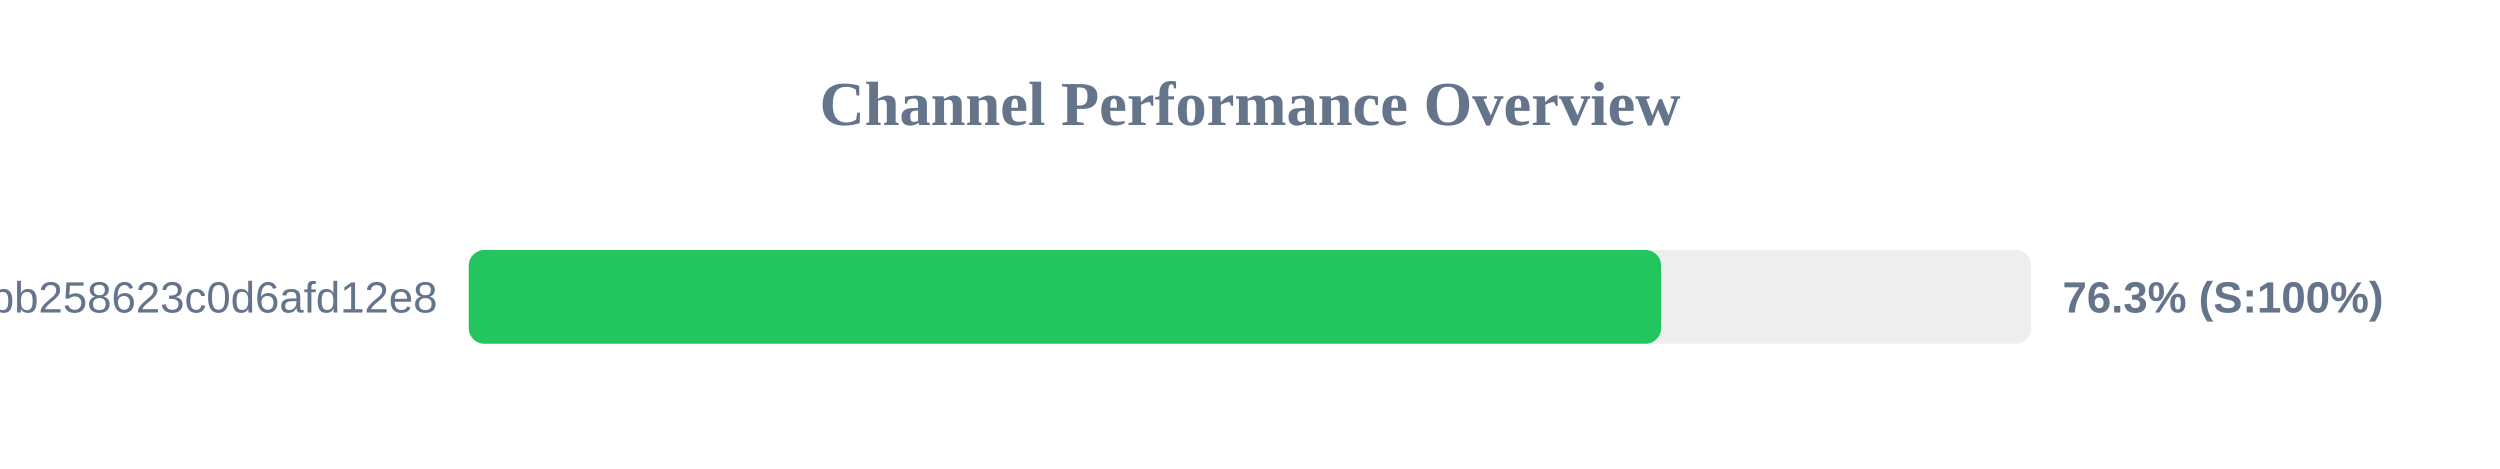
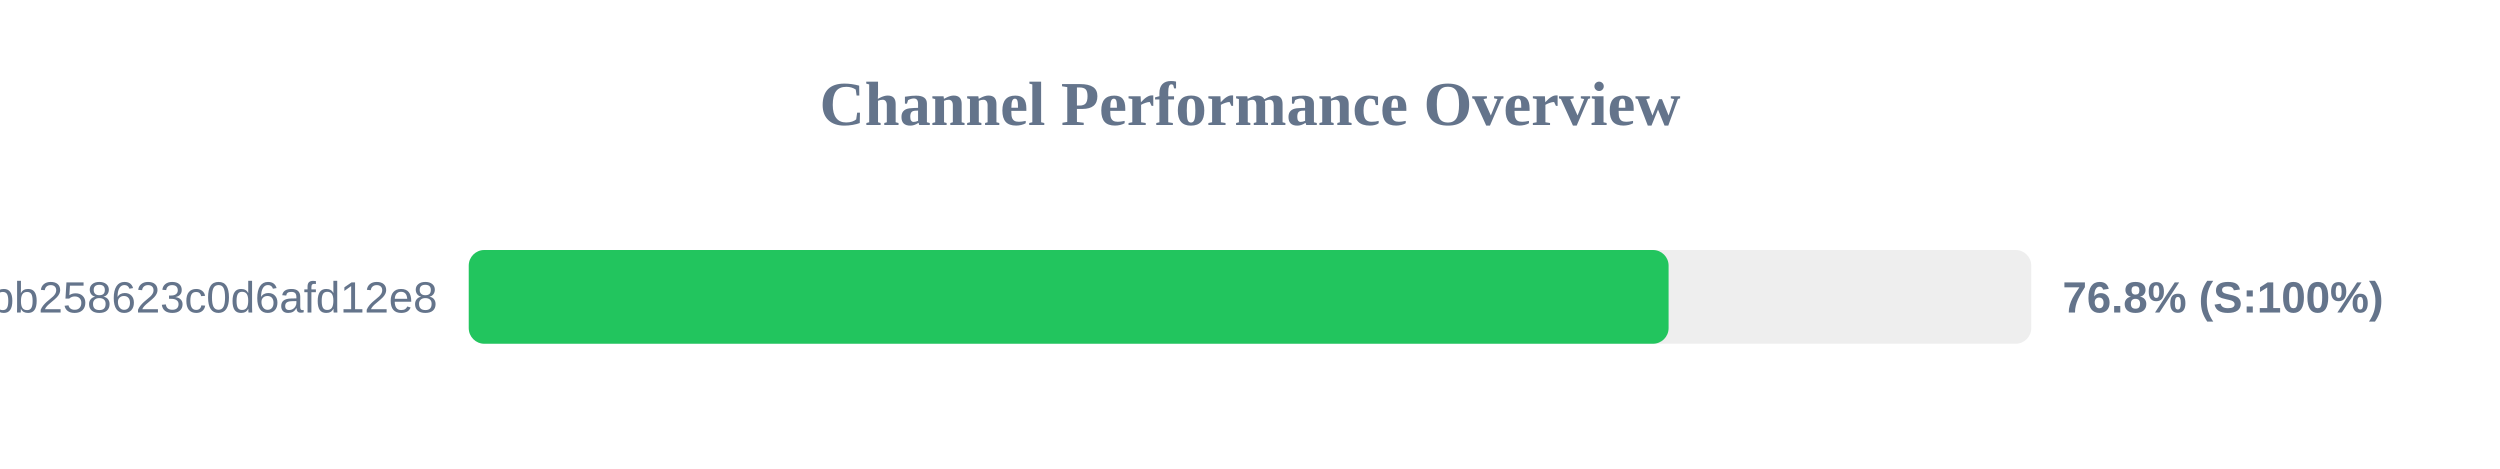
<svg xmlns="http://www.w3.org/2000/svg" width="800" height="150" version="1.1">
  <style>
        .row { font: 14px Arial; fill: #64748b; }
        .score { font: bold 14px Arial; fill: #64748b; }
    </style>
  <text x="400" y="40" text-anchor="middle" font-size="20px" font-weight="bold" fill="#64748b">Channel Performance Overview</text>
  <rect x="150" y="80" width="500" height="30" fill="#eee" rx="5" />
-   <rect x="150" y="80" width="381.55" height="30" fill="#22c55e" rx="5" />
+   <rect x="150" y="80" width="383.95" height="30" fill="#22c55e" rx="5" />
  <text x="140" y="100" text-anchor="end" class="row">subscribe?token=de7669e139184bb258623c0d6afd12e8</text>
-   <text x="660" y="100" text-anchor="start" class="score">76.3% (S:100%)</text>
+   <text x="660" y="100" text-anchor="start" class="score">76.8% (S:100%)</text>
</svg>
